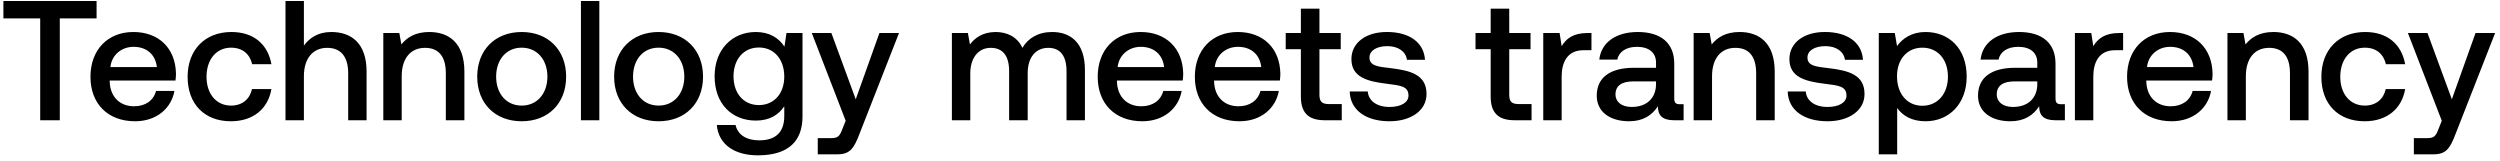
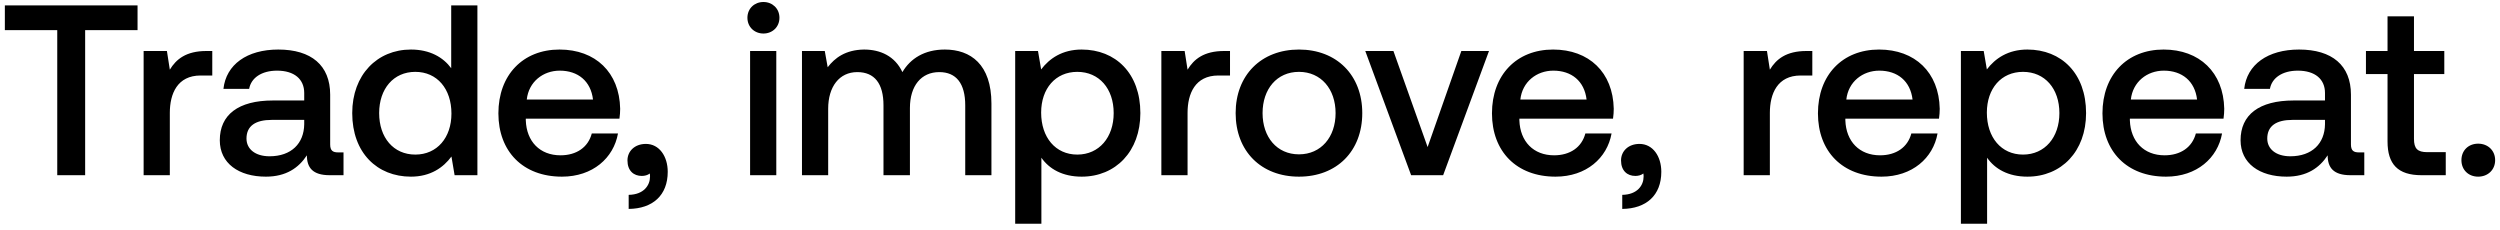
- <svg xmlns="http://www.w3.org/2000/svg" width="499" height="32" viewBox="0 0 499 32" fill="none">
-   <path d="M.68 3.668h7.344V24h3.91V3.668h7.344V.2H.68v3.468zm26.284 20.536c4.318 0 7.242-2.618 7.854-6.052h-3.672c-.51 1.938-2.142 3.06-4.386 3.06-2.89 0-4.76-1.938-4.862-4.896v-.238h13.124c.068-.476.102-.952.102-1.394-.102-5.1-3.468-8.296-8.5-8.296-5.134 0-8.568 3.57-8.568 8.942 0 5.338 3.434 8.874 8.908 8.874zm-4.93-10.812c.272-2.482 2.278-4.046 4.624-4.046 2.55 0 4.352 1.462 4.658 4.046h-9.282zm24.049 10.812c4.454 0 7.412-2.482 8.092-6.426h-3.876c-.442 2.006-1.938 3.298-4.182 3.298-2.958 0-4.896-2.346-4.896-5.746 0-3.434 1.938-5.814 4.896-5.814 2.278 0 3.74 1.258 4.216 3.298h3.842c-.714-3.944-3.502-6.426-7.99-6.426-5.27 0-8.738 3.57-8.738 8.942 0 5.44 3.366 8.874 8.636 8.874zM66.132 6.388c-2.72 0-4.386 1.224-5.474 2.72V.2h-3.672V24h3.672v-8.806c0-3.502 1.768-5.644 4.658-5.644 2.72 0 4.182 1.768 4.182 5.066V24h3.672v-9.69c0-5.814-3.162-7.922-7.038-7.922zm19.557 0c-2.822 0-4.488 1.122-5.576 2.482l-.408-2.278h-3.196V24h3.672v-8.772c0-3.536 1.734-5.678 4.658-5.678 2.754 0 4.148 1.768 4.148 5.066V24h3.706v-9.69c0-5.814-3.162-7.922-7.004-7.922zm18.439 17.816c5.304 0 8.874-3.57 8.874-8.908 0-5.304-3.57-8.908-8.874-8.908s-8.874 3.604-8.874 8.908c0 5.338 3.57 8.908 8.874 8.908zm0-3.128c-3.094 0-5.1-2.414-5.1-5.78s2.006-5.78 5.1-5.78 5.134 2.414 5.134 5.78-2.04 5.78-5.134 5.78zM115.954 24h3.672V.2h-3.672V24zm15.5.204c5.304 0 8.874-3.57 8.874-8.908 0-5.304-3.57-8.908-8.874-8.908s-8.874 3.604-8.874 8.908c0 5.338 3.57 8.908 8.874 8.908zm0-3.128c-3.094 0-5.1-2.414-5.1-5.78s2.006-5.78 5.1-5.78 5.134 2.414 5.134 5.78-2.04 5.78-5.134 5.78zm25.121-11.764c-1.122-1.734-2.992-2.924-5.712-2.924-4.726 0-8.228 3.502-8.228 8.84 0 5.542 3.502 8.84 8.228 8.84 2.72 0 4.522-1.122 5.678-2.856v1.938c0 3.332-1.802 4.862-4.998 4.862-2.584 0-4.284-1.122-4.726-3.06h-3.74c.34 3.91 3.57 6.052 8.194 6.052 6.256 0 8.908-2.992 8.908-7.718V6.592h-3.196l-.408 2.72zm-5.1 11.662c-3.06 0-5.066-2.346-5.066-5.746 0-3.366 2.006-5.746 5.066-5.746s5.066 2.38 5.066 5.814c0 3.332-2.006 5.678-5.066 5.678zm17.324 3.128l-.68 1.7c-.544 1.428-.884 1.768-2.312 1.768h-2.584v3.23h3.944c2.55 0 3.298-1.258 4.386-4.08l7.888-20.128h-3.91l-4.726 13.226-4.862-13.226h-3.91l6.766 17.51zm41.224-17.714c-2.856 0-4.828 1.258-5.95 3.162-1.054-2.244-3.094-3.162-5.372-3.162-2.618.034-4.114 1.19-5.1 2.482l-.408-2.278h-3.196V24h3.672v-9.316c0-3.094 1.564-5.134 4.08-5.134 2.414 0 3.672 1.598 3.672 4.658V24h3.706v-9.418c0-3.128 1.598-5.032 4.114-5.032 2.38 0 3.638 1.598 3.638 4.658V24h3.672V13.97c0-5.508-2.924-7.582-6.528-7.582zm17.986 17.816c4.318 0 7.242-2.618 7.854-6.052h-3.672c-.51 1.938-2.142 3.06-4.386 3.06-2.89 0-4.76-1.938-4.862-4.896v-.238h13.124c.068-.476.102-.952.102-1.394-.102-5.1-3.468-8.296-8.5-8.296-5.134 0-8.568 3.57-8.568 8.942 0 5.338 3.434 8.874 8.908 8.874zm-4.93-10.812c.272-2.482 2.278-4.046 4.624-4.046 2.55 0 4.352 1.462 4.658 4.046h-9.282zM247.4 24.204c4.318 0 7.242-2.618 7.854-6.052h-3.672c-.51 1.938-2.142 3.06-4.386 3.06-2.89 0-4.76-1.938-4.862-4.896v-.238h13.124c.068-.476.102-.952.102-1.394-.102-5.1-3.468-8.296-8.5-8.296-5.134 0-8.568 3.57-8.568 8.942 0 5.338 3.434 8.874 8.908 8.874zm-4.93-10.812c.272-2.482 2.278-4.046 4.624-4.046 2.55 0 4.352 1.462 4.658 4.046h-9.282zm17.184 5.882c0 3.162 1.428 4.726 4.76 4.726h3.4v-3.23h-2.584c-1.394 0-1.87-.51-1.87-1.87V9.822h4.25v-3.23h-4.25V1.73h-3.706v4.862h-3.026v3.23h3.026v9.452zm9.748-1.02c.102 3.774 3.298 5.95 7.956 5.95 4.216 0 7.378-2.108 7.378-5.44 0-3.876-3.23-4.692-7.208-5.168-2.516-.272-4.182-.476-4.182-2.108 0-1.394 1.428-2.278 3.604-2.278s3.672 1.122 3.876 2.72h3.604c-.238-3.57-3.264-5.542-7.548-5.542-4.182-.034-7.14 2.108-7.14 5.406 0 3.604 3.128 4.454 7.106 4.93 2.686.34 4.284.476 4.284 2.346 0 1.394-1.496 2.278-3.774 2.278-2.652 0-4.216-1.292-4.352-3.094h-3.604zm28.137 1.02c0 3.162 1.428 4.726 4.76 4.726h3.4v-3.23h-2.584c-1.394 0-1.87-.51-1.87-1.87V9.822h4.25v-3.23h-4.25V1.73h-3.706v4.862h-3.026v3.23h3.026v9.452zM316.84 6.592c-2.856 0-4.25 1.156-5.134 2.618l-.408-2.618h-3.264V24h3.672v-8.738c0-2.686 1.054-5.236 4.318-5.236h1.632V6.592h-.816zm18.462 14.212c-.748 0-1.122-.238-1.122-1.122v-6.97c0-4.114-2.652-6.324-7.276-6.324-4.386 0-7.31 2.108-7.684 5.508h3.604c.272-1.53 1.734-2.55 3.91-2.55 2.414 0 3.808 1.19 3.808 3.128v1.054h-4.386c-4.862 0-7.446 2.006-7.446 5.576 0 3.23 2.652 5.1 6.46 5.1 2.822 0 4.59-1.224 5.746-2.992 0 1.734.816 2.788 3.196 2.788h1.938v-3.196h-.748zm-4.76-3.944c-.034 2.686-1.802 4.488-4.862 4.488-2.006 0-3.23-1.02-3.23-2.482 0-1.768 1.258-2.618 3.536-2.618h4.556v.612zM347.23 6.388c-2.822 0-4.488 1.122-5.576 2.482l-.408-2.278h-3.196V24h3.672v-8.772c0-3.536 1.734-5.678 4.658-5.678 2.754 0 4.148 1.768 4.148 5.066V24h3.706v-9.69c0-5.814-3.162-7.922-7.004-7.922zm9.595 11.866c.102 3.774 3.298 5.95 7.956 5.95 4.216 0 7.378-2.108 7.378-5.44 0-3.876-3.23-4.692-7.208-5.168-2.516-.272-4.182-.476-4.182-2.108 0-1.394 1.428-2.278 3.604-2.278s3.672 1.122 3.876 2.72h3.604c-.238-3.57-3.264-5.542-7.548-5.542-4.182-.034-7.14 2.108-7.14 5.406 0 3.604 3.128 4.454 7.106 4.93 2.686.34 4.284.476 4.284 2.346 0 1.394-1.496 2.278-3.774 2.278-2.652 0-4.216-1.292-4.352-3.094h-3.604zm27.496-11.866c-2.72 0-4.522 1.258-5.678 2.788l-.442-2.584h-3.196V30.8h3.672v-9.248c1.088 1.564 2.958 2.652 5.644 2.652 4.76 0 8.228-3.536 8.228-8.908 0-5.576-3.468-8.908-8.228-8.908zm-.612 14.722c-3.06 0-5.066-2.414-5.066-5.882 0-3.366 2.006-5.712 5.066-5.712s5.1 2.346 5.1 5.78c0 3.4-2.04 5.814-5.1 5.814zm27.694-.306c-.748 0-1.122-.238-1.122-1.122v-6.97c0-4.114-2.652-6.324-7.276-6.324-4.386 0-7.31 2.108-7.684 5.508h3.604c.272-1.53 1.734-2.55 3.91-2.55 2.414 0 3.808 1.19 3.808 3.128v1.054h-4.386c-4.862 0-7.446 2.006-7.446 5.576 0 3.23 2.652 5.1 6.46 5.1 2.822 0 4.59-1.224 5.746-2.992 0 1.734.816 2.788 3.196 2.788h1.938v-3.196h-.748zm-4.76-3.944c-.034 2.686-1.802 4.488-4.862 4.488-2.006 0-3.23-1.02-3.23-2.482 0-1.768 1.258-2.618 3.536-2.618h4.556v.612zm16.315-10.268c-2.856 0-4.25 1.156-5.134 2.618l-.408-2.618h-3.264V24h3.672v-8.738c0-2.686 1.054-5.236 4.318-5.236h1.632V6.592h-.816zm10.512 17.612c4.318 0 7.242-2.618 7.854-6.052h-3.672c-.51 1.938-2.142 3.06-4.386 3.06-2.89 0-4.76-1.938-4.862-4.896v-.238h13.124c.068-.476.102-.952.102-1.394-.102-5.1-3.468-8.296-8.5-8.296-5.134 0-8.568 3.57-8.568 8.942 0 5.338 3.434 8.874 8.908 8.874zm-4.93-10.812c.272-2.482 2.278-4.046 4.624-4.046 2.55 0 4.352 1.462 4.658 4.046h-9.282zm25.239-7.004c-2.822 0-4.488 1.122-5.576 2.482l-.408-2.278h-3.196V24h3.672v-8.772c0-3.536 1.734-5.678 4.658-5.678 2.754 0 4.148 1.768 4.148 5.066V24h3.706v-9.69c0-5.814-3.162-7.922-7.004-7.922zm18.201 17.816c4.454 0 7.412-2.482 8.092-6.426h-3.876c-.442 2.006-1.938 3.298-4.182 3.298-2.958 0-4.896-2.346-4.896-5.746 0-3.434 1.938-5.814 4.896-5.814 2.278 0 3.74 1.258 4.216 3.298h3.842c-.715-3.944-3.502-6.426-7.99-6.426-5.27 0-8.738 3.57-8.738 8.942 0 5.44 3.366 8.874 8.636 8.874zm15.403-.102l-.68 1.7c-.544 1.428-.884 1.768-2.312 1.768h-2.584v3.23h3.944c2.55 0 3.298-1.258 4.386-4.08l7.888-20.128h-3.91l-4.726 13.226-4.862-13.226h-3.91l6.766 17.51z" fill="#000" />
+ <svg xmlns="http://www.w3.org/2000/svg" width="371" height="34" viewBox="0 0 371 34" fill="none">
+   <path d="M.72 4.472h7.776V26h4.14V4.472h7.776V.8H.72v3.672zm29.918 3.096c-3.024 0-4.5 1.224-5.436 2.772l-.432-2.772h-3.456V26h3.888v-9.252c0-2.844 1.116-5.544 4.572-5.544h1.728V7.568h-.864zm19.548 15.048c-.792 0-1.188-.252-1.188-1.188v-7.38c0-4.356-2.808-6.696-7.704-6.696-4.644 0-7.74 2.232-8.136 5.832h3.816c.288-1.62 1.836-2.7 4.14-2.7 2.556 0 4.032 1.26 4.032 3.312v1.116h-4.644c-5.148 0-7.884 2.124-7.884 5.904 0 3.42 2.808 5.4 6.84 5.4 2.988 0 4.86-1.296 6.084-3.168 0 1.836.864 2.952 3.384 2.952h2.052v-3.384h-.792zm-5.04-4.176c-.036 2.844-1.908 4.752-5.148 4.752-2.124 0-3.42-1.08-3.42-2.628 0-1.872 1.332-2.772 3.744-2.772h4.824v.648zm21.813-8.316c-1.188-1.62-3.168-2.772-5.976-2.772-5.004 0-8.712 3.744-8.712 9.432 0 5.904 3.708 9.432 8.712 9.432 2.916 0 4.824-1.368 6.012-2.988L67.463 26h3.384V.8h-3.888v9.324zM61.63 22.94c-3.24 0-5.364-2.52-5.364-6.156 0-3.6 2.124-6.12 5.364-6.12 3.24 0 5.364 2.52 5.364 6.192 0 3.564-2.124 6.084-5.364 6.084zm21.763 3.276c4.572 0 7.668-2.772 8.316-6.408h-3.888c-.54 2.052-2.268 3.24-4.644 3.24-3.06 0-5.04-2.052-5.148-5.184v-.252h13.896c.072-.504.108-1.008.108-1.476-.108-5.4-3.672-8.784-9-8.784-5.436 0-9.072 3.78-9.072 9.468 0 5.652 3.636 9.396 9.432 9.396zm-5.22-11.448c.288-2.628 2.412-4.284 4.896-4.284 2.7 0 4.608 1.548 4.932 4.284h-9.828zm17.678 6.588c-1.656 0-2.736 1.08-2.736 2.448 0 1.548.936 2.304 2.124 2.304.433 0 .865-.108 1.189-.36.035.144.035.324.035.468 0 1.26-.9 2.664-3.168 2.7v2.088c3.564-.036 5.796-2.016 5.796-5.508 0-2.304-1.26-4.14-3.24-4.14zm17.442-16.38c1.332 0 2.376-.972 2.376-2.34 0-1.368-1.044-2.34-2.376-2.34-1.332 0-2.376.972-2.376 2.34 0 1.368 1.044 2.34 2.376 2.34zM111.314 26h3.888V7.568h-3.888V26zm28.903-18.648c-3.024 0-5.112 1.332-6.3 3.348-1.116-2.376-3.276-3.348-5.688-3.348-2.772.036-4.356 1.26-5.4 2.628l-.432-2.412h-3.384V26h3.888v-9.864c0-3.276 1.656-5.436 4.32-5.436 2.556 0 3.888 1.692 3.888 4.932V26h3.924v-9.972c0-3.312 1.692-5.328 4.356-5.328 2.52 0 3.852 1.692 3.852 4.932V26h3.888V15.38c0-5.832-3.096-8.028-6.912-8.028zm20.301 0c-2.88 0-4.788 1.332-6.012 2.952l-.468-2.736h-3.384V33.2h3.888v-9.792c1.152 1.656 3.132 2.808 5.976 2.808 5.04 0 8.712-3.744 8.712-9.432 0-5.904-3.672-9.432-8.712-9.432zm-.648 15.588c-3.24 0-5.364-2.556-5.364-6.228 0-3.564 2.124-6.048 5.364-6.048 3.24 0 5.4 2.484 5.4 6.12 0 3.6-2.16 6.156-5.4 6.156zm21.8-15.372c-3.024 0-4.5 1.224-5.436 2.772l-.432-2.772h-3.456V26h3.888v-9.252c0-2.844 1.116-5.544 4.572-5.544h1.728V7.568h-.864zm11.095 18.648c5.616 0 9.396-3.78 9.396-9.432 0-5.616-3.78-9.432-9.396-9.432-5.616 0-9.396 3.816-9.396 9.432 0 5.652 3.78 9.432 9.396 9.432zm0-3.312c-3.276 0-5.4-2.556-5.4-6.12s2.124-6.12 5.4-6.12c3.276 0 5.436 2.556 5.436 6.12s-2.16 6.12-5.436 6.12zM209.411 26h4.752l6.804-18.432h-4.104l-5.004 14.256-5.076-14.256h-4.176L209.411 26zm21.429.216c4.572 0 7.668-2.772 8.316-6.408h-3.888c-.54 2.052-2.268 3.24-4.644 3.24-3.06 0-5.04-2.052-5.148-5.184v-.252h13.896c.072-.504.108-1.008.108-1.476-.108-5.4-3.672-8.784-9-8.784-5.436 0-9.072 3.78-9.072 9.468 0 5.652 3.636 9.396 9.432 9.396zm-5.22-11.448c.288-2.628 2.412-4.284 4.896-4.284 2.7 0 4.608 1.548 4.932 4.284h-9.828zm17.678 6.588c-1.656 0-2.736 1.08-2.736 2.448 0 1.548.936 2.304 2.124 2.304.432 0 .864-.108 1.188-.36.036.144.036.324.036.468 0 1.26-.9 2.664-3.168 2.7v2.088c3.564-.036 5.796-2.016 5.796-5.508 0-2.304-1.26-4.14-3.24-4.14zm24.786-13.788c-3.024 0-4.5 1.224-5.436 2.772l-.432-2.772h-3.456V26h3.888v-9.252c0-2.844 1.116-5.544 4.572-5.544h1.728V7.568h-.864zm11.131 18.648c4.572 0 7.668-2.772 8.316-6.408h-3.888c-.54 2.052-2.268 3.24-4.644 3.24-3.06 0-5.04-2.052-5.148-5.184v-.252h13.896c.072-.504.108-1.008.108-1.476-.108-5.4-3.672-8.784-9-8.784-5.436 0-9.072 3.78-9.072 9.468 0 5.652 3.636 9.396 9.432 9.396zm-5.22-11.448c.288-2.628 2.412-4.284 4.896-4.284 2.7 0 4.608 1.548 4.932 4.284h-9.828zm26.867-7.416c-2.88 0-4.788 1.332-6.012 2.952l-.468-2.736h-3.384V33.2h3.888v-9.792c1.152 1.656 3.132 2.808 5.976 2.808 5.04 0 8.712-3.744 8.712-9.432 0-5.904-3.672-9.432-8.712-9.432zm-.648 15.588c-3.24 0-5.364-2.556-5.364-6.228 0-3.564 2.124-6.048 5.364-6.048 3.24 0 5.4 2.484 5.4 6.12 0 3.6-2.16 6.156-5.4 6.156zm21.223 3.276c4.572 0 7.668-2.772 8.316-6.408h-3.888c-.54 2.052-2.268 3.24-4.644 3.24-3.06 0-5.04-2.052-5.148-5.184v-.252h13.896c.072-.504.108-1.008.108-1.476-.108-5.4-3.672-8.784-9-8.784-5.436 0-9.072 3.78-9.072 9.468 0 5.652 3.636 9.396 9.432 9.396zm-5.22-11.448c.288-2.628 2.412-4.284 4.896-4.284 2.7 0 4.608 1.548 4.932 4.284h-9.828zm33.852 7.848c-.792 0-1.188-.252-1.188-1.188v-7.38c0-4.356-2.808-6.696-7.704-6.696-4.644 0-7.74 2.232-8.136 5.832h3.816c.288-1.62 1.836-2.7 4.14-2.7 2.556 0 4.032 1.26 4.032 3.312v1.116h-4.644c-5.148 0-7.885 2.124-7.885 5.904 0 3.42 2.809 5.4 6.841 5.4 2.988 0 4.86-1.296 6.084-3.168 0 1.836.864 2.952 3.384 2.952h2.052v-3.384h-.792zm-5.04-4.176c-.036 2.844-1.908 4.752-5.148 4.752-2.124 0-3.42-1.08-3.42-2.628 0-1.872 1.332-2.772 3.744-2.772h4.824v.648zm9.281 2.556c0 3.348 1.512 5.004 5.04 5.004h3.6v-3.42h-2.736c-1.476 0-1.98-.54-1.98-1.98v-9.612h4.5v-3.42h-4.5V2.42h-3.924v5.148h-3.204v3.42h3.204v10.008zm10.965 2.772c0 1.44 1.044 2.448 2.484 2.448s2.52-1.008 2.52-2.448-1.08-2.448-2.52-2.448-2.484 1.008-2.484 2.448z" fill="#000" />
</svg>
